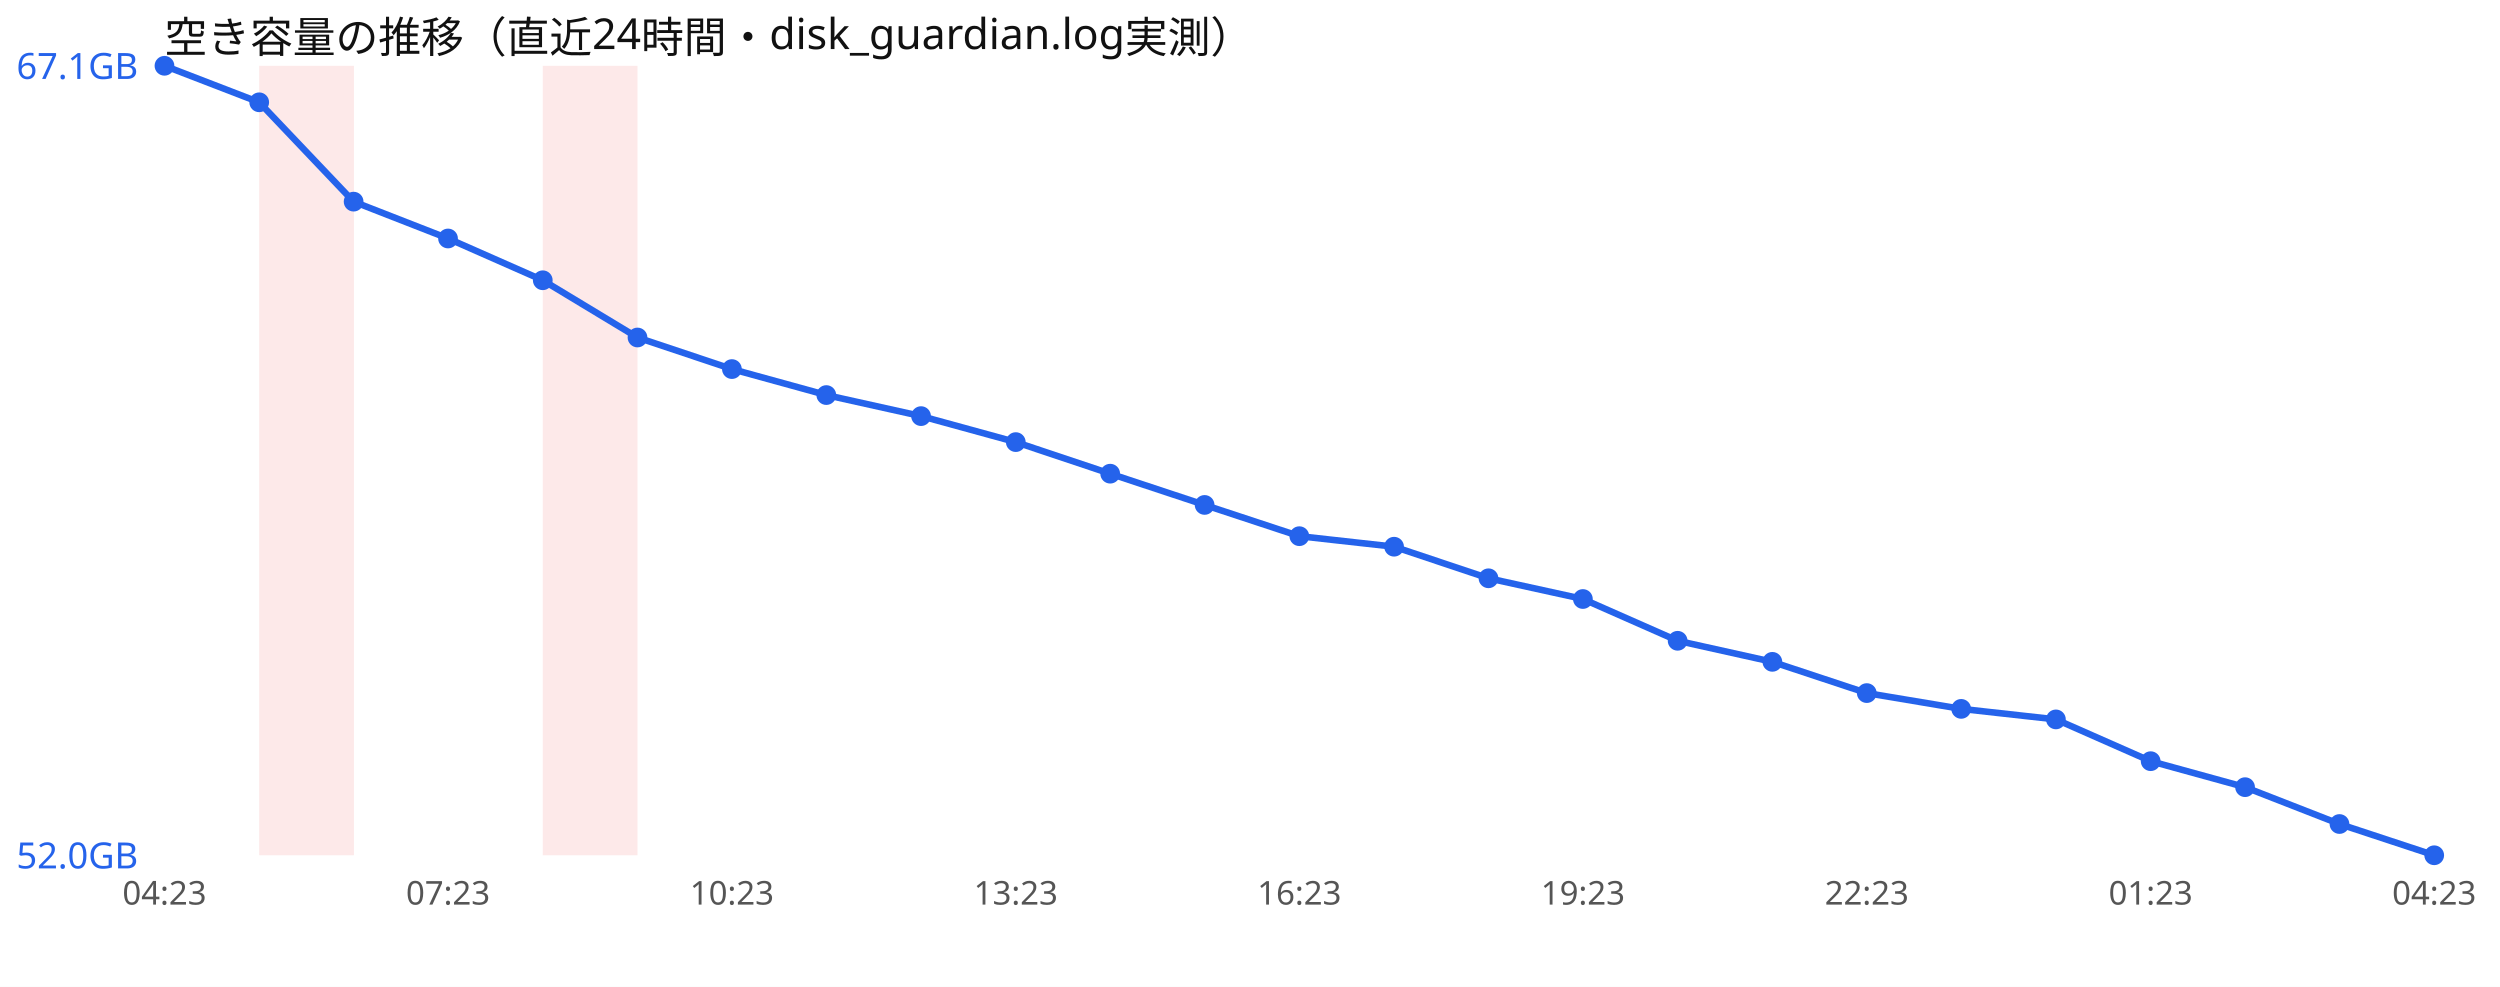
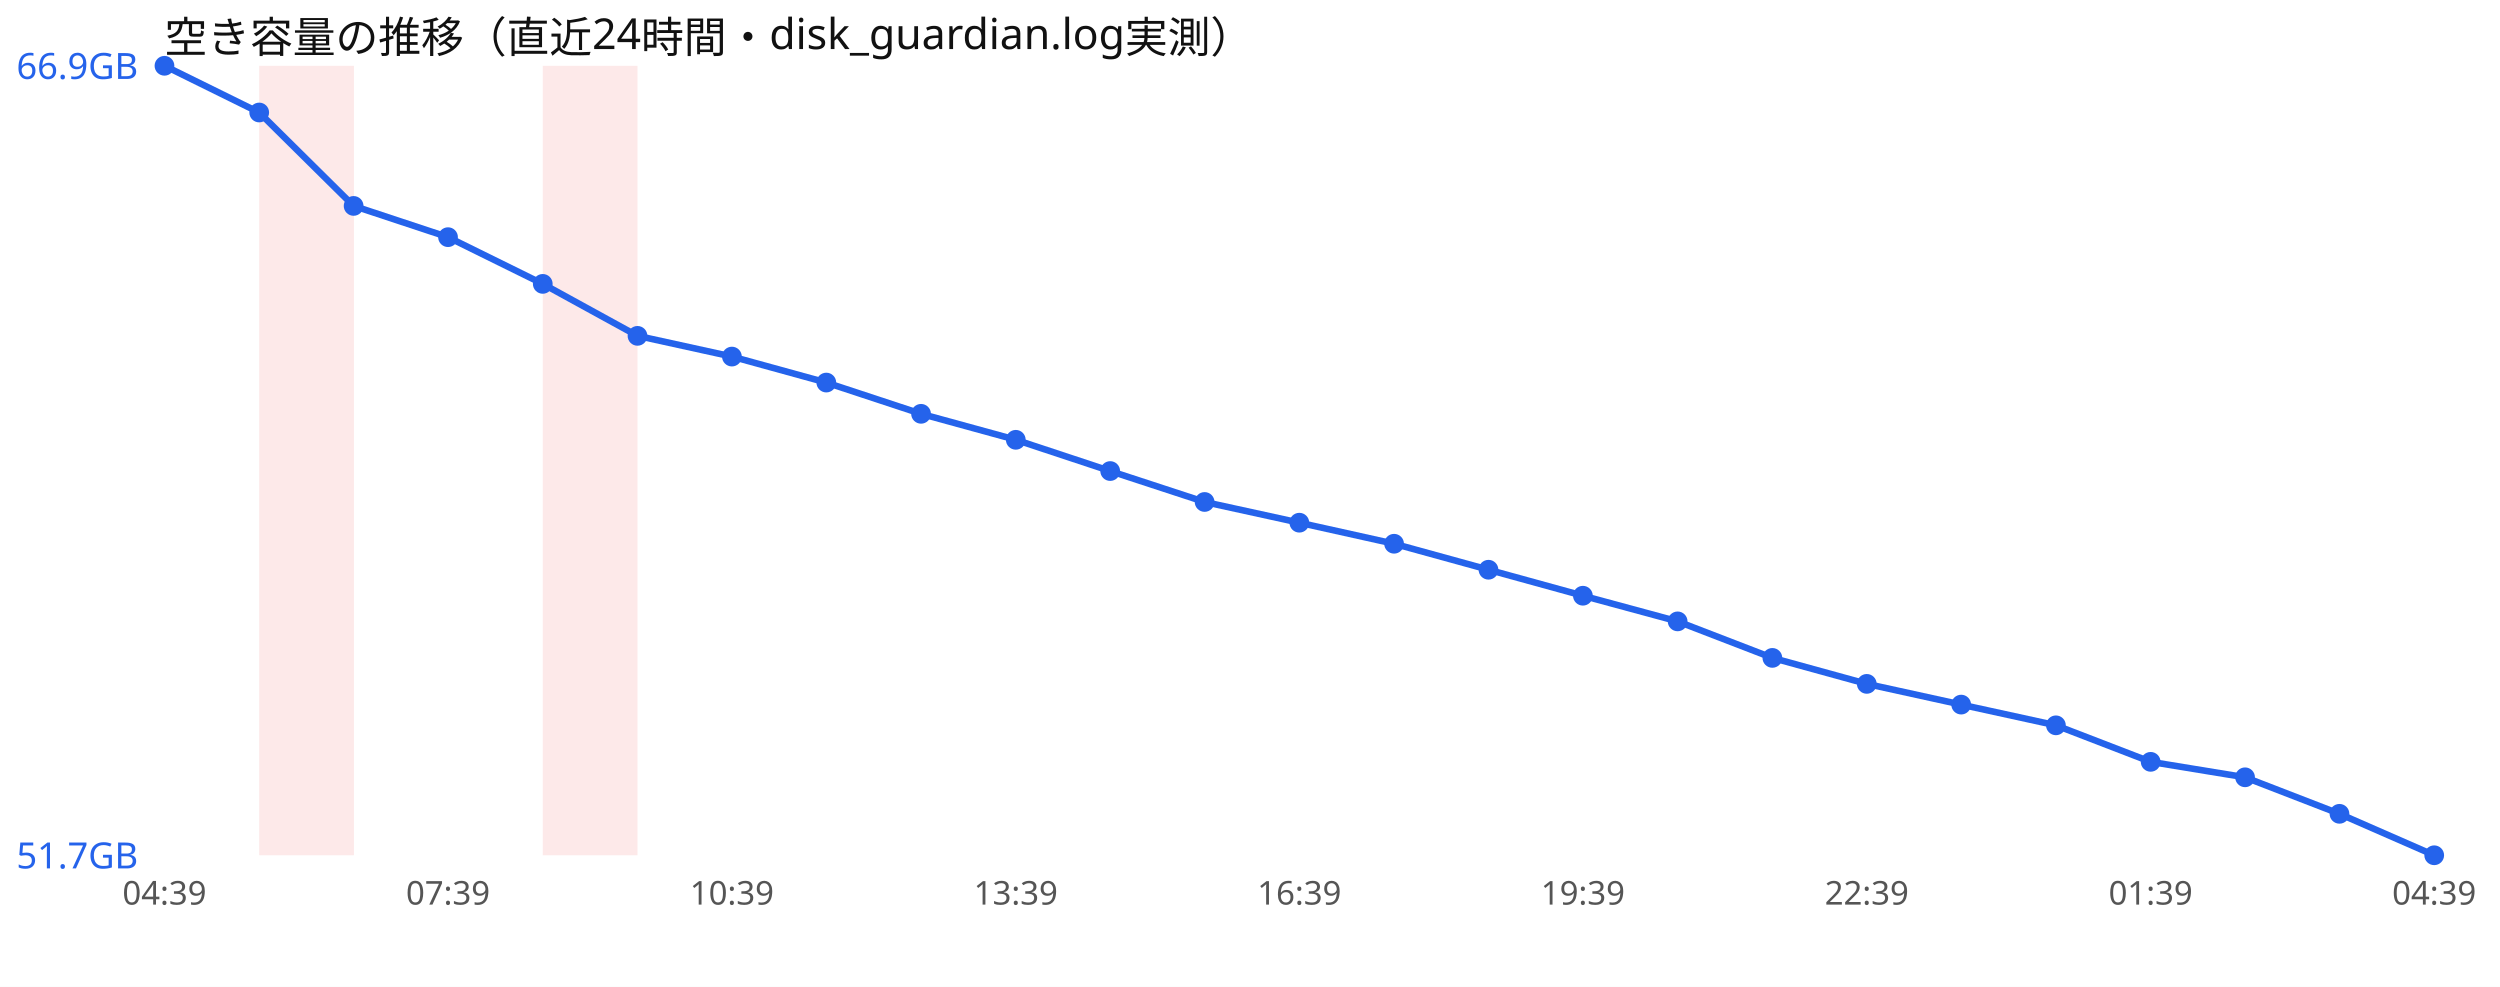
<svg xmlns="http://www.w3.org/2000/svg" width="760" height="300" viewBox="0 0 760 300" font-family="sans-serif">
  <rect width="760" height="300" fill="#ffffff" />
  <text x="50" y="16" font-size="13" fill="#111">空き容量の推移（直近24時間・disk_guardian.log実測）</text>
  <rect x="78.8" y="20" width="28.8" height="240" fill="#ef4444" opacity="0.12" />
  <rect x="165.0" y="20" width="28.8" height="240" fill="#ef4444" opacity="0.12" />
-   <polyline points="50.0,20.0 78.8,31.1 107.5,61.3 136.2,72.5 165.0,85.2 193.8,102.6 222.5,112.2 251.2,120.1 280.0,126.5 308.8,134.4 337.5,144.0 366.2,153.5 395.0,163.0 423.8,166.2 452.5,175.8 481.2,182.1 510.0,194.8 538.8,201.2 567.5,210.7 596.2,215.5 625.0,218.7 653.8,231.4 682.5,239.3 711.2,250.5 740.0,260.0" fill="none" stroke="#2563eb" stroke-width="2" />
+   <polyline points="50.0,20.0 78.8,34.2 107.5,62.6 136.2,72.1 165.0,86.3 193.8,102.1 222.5,108.4 251.2,116.3 280.0,125.8 308.8,133.7 337.5,143.2 366.2,152.6 395.0,158.9 423.8,165.3 452.5,173.2 481.2,181.1 510.0,188.9 538.8,200.0 567.5,207.9 596.2,214.2 625.0,220.5 653.8,231.6 682.5,236.3 711.2,247.4 740.0,260.0" fill="none" stroke="#2563eb" stroke-width="2" />
  <circle cx="50.0" cy="20.0" r="3" fill="#2563eb" />
-   <circle cx="78.8" cy="31.1" r="3" fill="#2563eb" />
-   <circle cx="107.5" cy="61.3" r="3" fill="#2563eb" />
-   <circle cx="136.2" cy="72.5" r="3" fill="#2563eb" />
-   <circle cx="165.0" cy="85.2" r="3" fill="#2563eb" />
-   <circle cx="193.8" cy="102.6" r="3" fill="#2563eb" />
-   <circle cx="222.5" cy="112.2" r="3" fill="#2563eb" />
-   <circle cx="251.2" cy="120.1" r="3" fill="#2563eb" />
-   <circle cx="280.0" cy="126.5" r="3" fill="#2563eb" />
-   <circle cx="308.8" cy="134.4" r="3" fill="#2563eb" />
-   <circle cx="337.5" cy="144.0" r="3" fill="#2563eb" />
-   <circle cx="366.2" cy="153.5" r="3" fill="#2563eb" />
-   <circle cx="395.0" cy="163.0" r="3" fill="#2563eb" />
-   <circle cx="423.8" cy="166.2" r="3" fill="#2563eb" />
-   <circle cx="452.5" cy="175.8" r="3" fill="#2563eb" />
-   <circle cx="481.2" cy="182.1" r="3" fill="#2563eb" />
-   <circle cx="510.0" cy="194.8" r="3" fill="#2563eb" />
-   <circle cx="538.8" cy="201.2" r="3" fill="#2563eb" />
-   <circle cx="567.5" cy="210.7" r="3" fill="#2563eb" />
-   <circle cx="596.2" cy="215.5" r="3" fill="#2563eb" />
-   <circle cx="625.0" cy="218.7" r="3" fill="#2563eb" />
-   <circle cx="653.8" cy="231.4" r="3" fill="#2563eb" />
-   <circle cx="682.5" cy="239.3" r="3" fill="#2563eb" />
-   <circle cx="711.2" cy="250.5" r="3" fill="#2563eb" />
+   <circle cx="78.8" cy="34.2" r="3" fill="#2563eb" />
+   <circle cx="107.5" cy="62.6" r="3" fill="#2563eb" />
+   <circle cx="136.2" cy="72.1" r="3" fill="#2563eb" />
+   <circle cx="165.0" cy="86.3" r="3" fill="#2563eb" />
+   <circle cx="193.8" cy="102.1" r="3" fill="#2563eb" />
+   <circle cx="222.5" cy="108.4" r="3" fill="#2563eb" />
+   <circle cx="251.2" cy="116.3" r="3" fill="#2563eb" />
+   <circle cx="280.0" cy="125.8" r="3" fill="#2563eb" />
+   <circle cx="308.8" cy="133.7" r="3" fill="#2563eb" />
+   <circle cx="337.5" cy="143.2" r="3" fill="#2563eb" />
+   <circle cx="366.2" cy="152.6" r="3" fill="#2563eb" />
+   <circle cx="395.0" cy="158.9" r="3" fill="#2563eb" />
+   <circle cx="423.8" cy="165.3" r="3" fill="#2563eb" />
+   <circle cx="452.5" cy="173.2" r="3" fill="#2563eb" />
+   <circle cx="481.2" cy="181.1" r="3" fill="#2563eb" />
+   <circle cx="510.0" cy="188.9" r="3" fill="#2563eb" />
+   <circle cx="538.8" cy="200.0" r="3" fill="#2563eb" />
+   <circle cx="567.5" cy="207.9" r="3" fill="#2563eb" />
+   <circle cx="596.2" cy="214.2" r="3" fill="#2563eb" />
+   <circle cx="625.0" cy="220.5" r="3" fill="#2563eb" />
+   <circle cx="653.8" cy="231.6" r="3" fill="#2563eb" />
+   <circle cx="682.5" cy="236.3" r="3" fill="#2563eb" />
+   <circle cx="711.2" cy="247.4" r="3" fill="#2563eb" />
  <circle cx="740.0" cy="260.0" r="3" fill="#2563eb" />
-   <text x="5" y="24.0" font-size="11" fill="#2563eb">67.1GB</text>
-   <text x="5" y="264.0" font-size="11" fill="#2563eb">52.0GB</text>
-   <text x="50.0" y="275" font-size="10" fill="#555" text-anchor="middle">04:23</text>
-   <text x="136.2" y="275" font-size="10" fill="#555" text-anchor="middle">07:23</text>
-   <text x="222.5" y="275" font-size="10" fill="#555" text-anchor="middle">10:23</text>
-   <text x="308.8" y="275" font-size="10" fill="#555" text-anchor="middle">13:23</text>
-   <text x="395.0" y="275" font-size="10" fill="#555" text-anchor="middle">16:23</text>
-   <text x="481.2" y="275" font-size="10" fill="#555" text-anchor="middle">19:23</text>
-   <text x="567.5" y="275" font-size="10" fill="#555" text-anchor="middle">22:23</text>
-   <text x="653.8" y="275" font-size="10" fill="#555" text-anchor="middle">01:23</text>
-   <text x="740.0" y="275" font-size="10" fill="#555" text-anchor="middle">04:23</text>
+   <text x="5" y="24.0" font-size="11" fill="#2563eb">66.9GB</text>
+   <text x="5" y="264.0" font-size="11" fill="#2563eb">51.7GB</text>
+   <text x="50.0" y="275" font-size="10" fill="#555" text-anchor="middle">04:39</text>
+   <text x="136.2" y="275" font-size="10" fill="#555" text-anchor="middle">07:39</text>
+   <text x="222.5" y="275" font-size="10" fill="#555" text-anchor="middle">10:39</text>
+   <text x="308.8" y="275" font-size="10" fill="#555" text-anchor="middle">13:39</text>
+   <text x="395.0" y="275" font-size="10" fill="#555" text-anchor="middle">16:39</text>
+   <text x="481.2" y="275" font-size="10" fill="#555" text-anchor="middle">19:39</text>
+   <text x="567.5" y="275" font-size="10" fill="#555" text-anchor="middle">22:39</text>
+   <text x="653.8" y="275" font-size="10" fill="#555" text-anchor="middle">01:39</text>
+   <text x="740.0" y="275" font-size="10" fill="#555" text-anchor="middle">04:39</text>
</svg>
